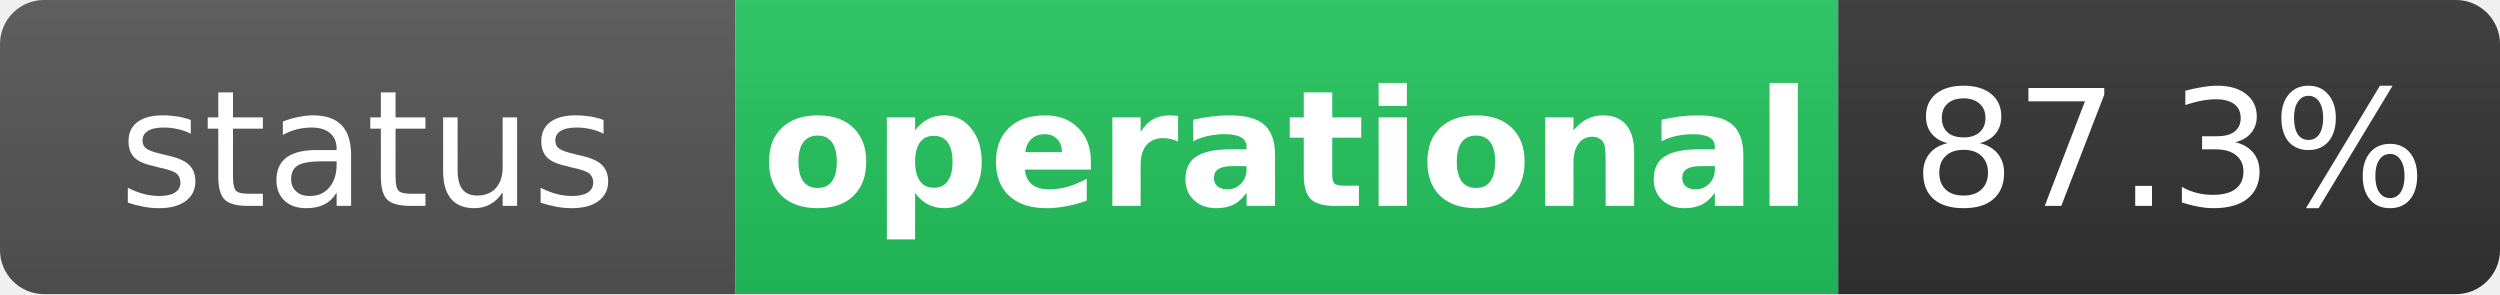
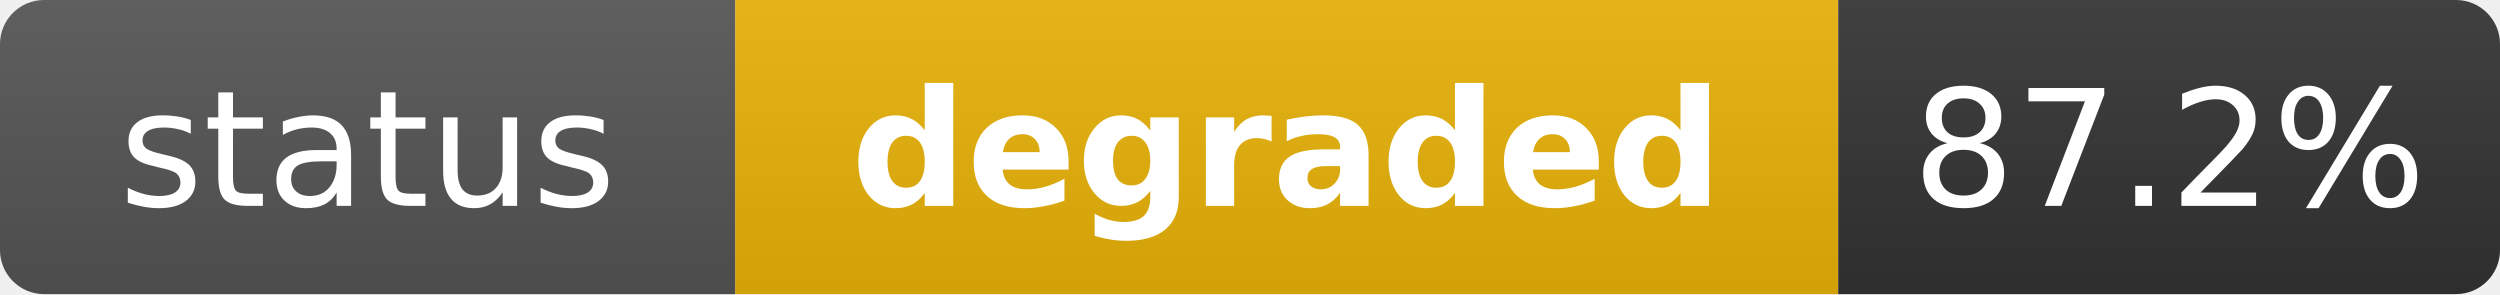
- <svg xmlns="http://www.w3.org/2000/svg" width="170" height="20" role="img" aria-label="status: operational">
+ <svg xmlns="http://www.w3.org/2000/svg" width="170" height="20" role="img" aria-label="status: degraded">
  <linearGradient id="s" x2="0" y2="100%">
    <stop offset="0" stop-color="#bbb" stop-opacity=".1" />
    <stop offset="1" stop-opacity=".1" />
  </linearGradient>
  <clipPath id="r">
    <rect width="170" height="20" rx="3" fill="#fff" />
  </clipPath>
  <g clip-path="url(#r)">
    <rect width="50" height="20" fill="#555" />
-     <rect x="50" width="75" height="20" fill="#22c55e" />
+     <rect x="50" width="75" height="20" fill="#eab308" />
    <rect x="125" width="45" height="20" fill="#333" />
    <rect width="170" height="20" fill="url(#s)" />
  </g>
  <g fill="#fff" text-anchor="middle" font-family="Verdana,Geneva,DejaVu Sans,sans-serif" text-rendering="geometricPrecision" font-size="11">
    <text x="25" y="14" fill="#fff">status</text>
-     <text x="87.5" y="14" fill="#fff" font-weight="bold">operational</text>
-     <text x="147.5" y="14" fill="#fff">87.3%</text>
+     <text x="87.5" y="14" fill="#fff" font-weight="bold">degraded</text>
+     <text x="147.5" y="14" fill="#fff">87.2%</text>
  </g>
</svg>
